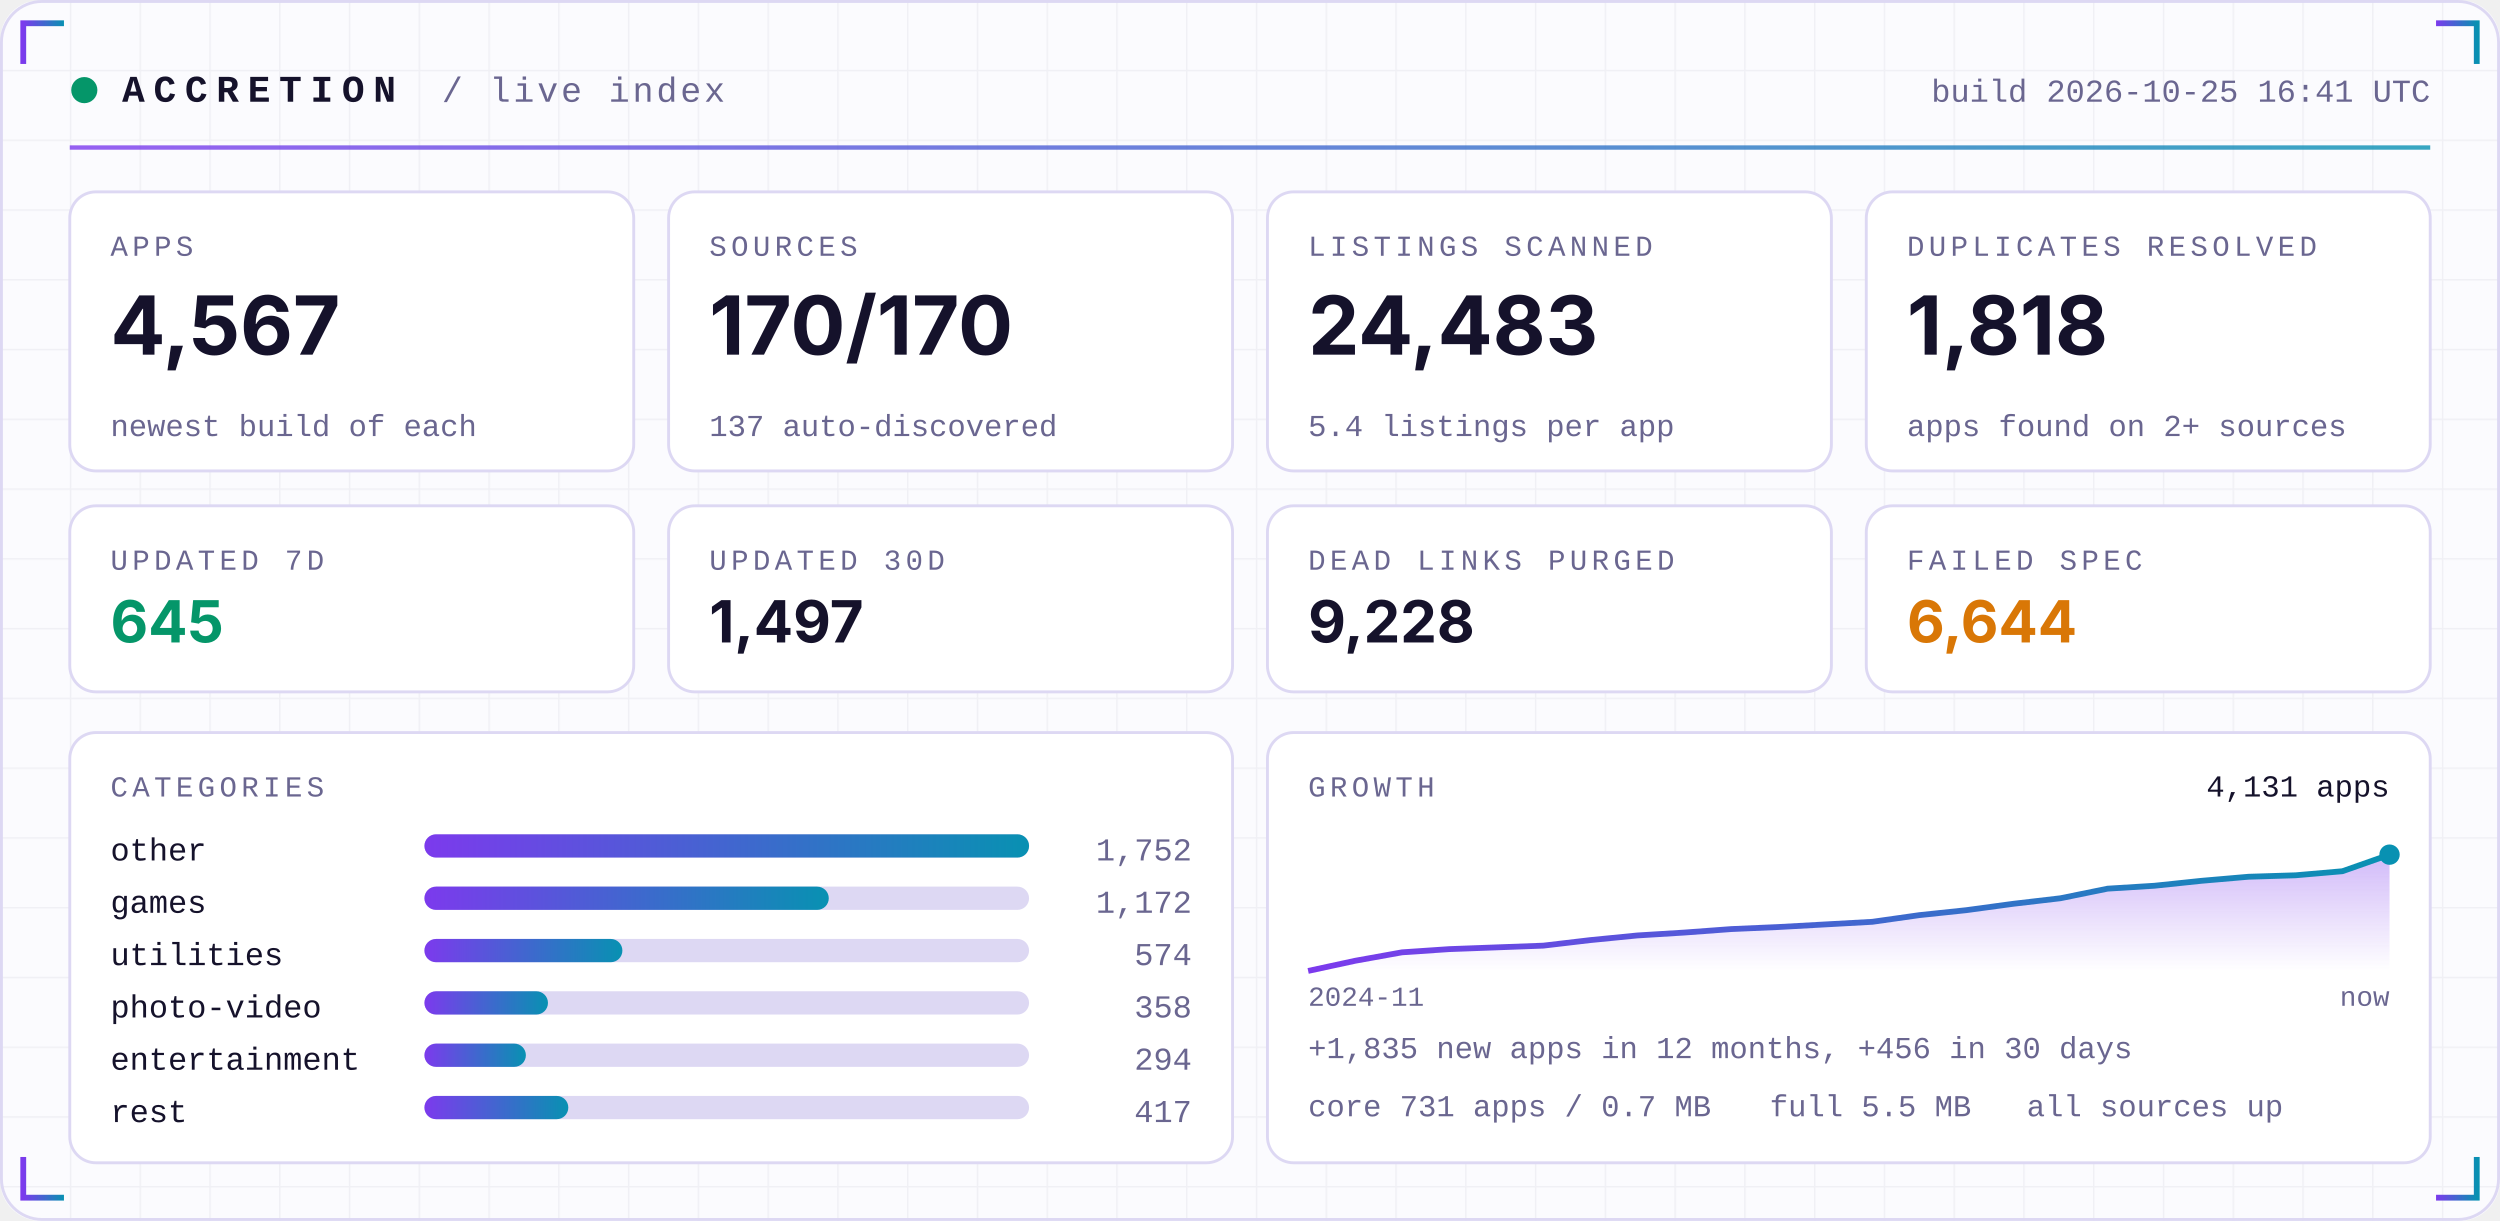
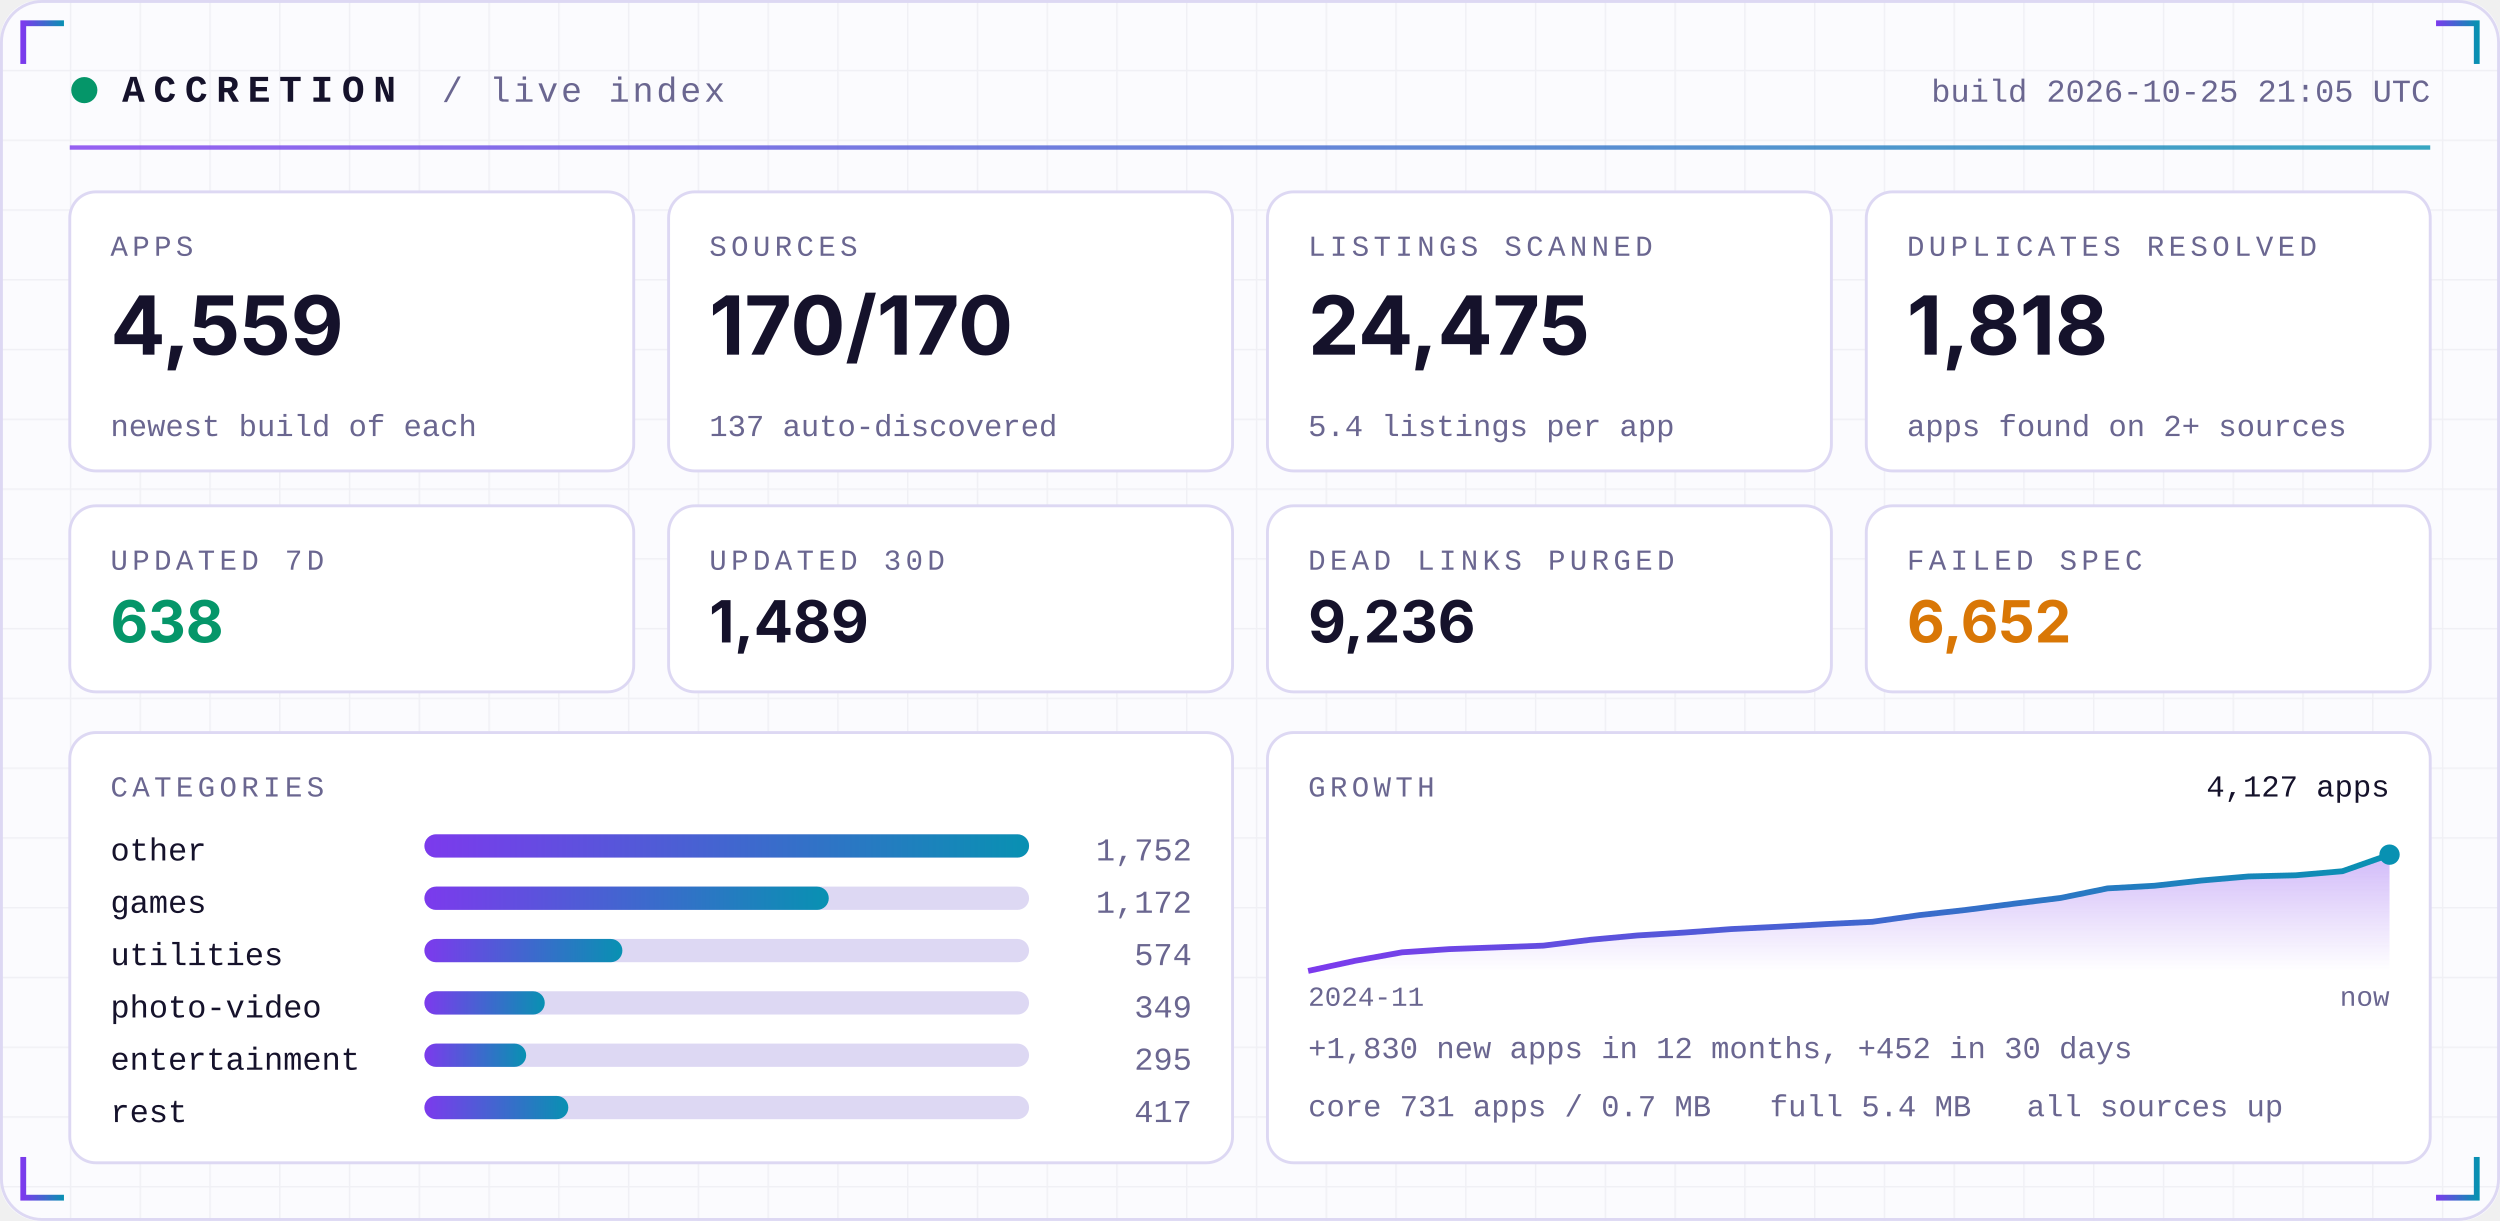
<svg xmlns="http://www.w3.org/2000/svg" width="860" height="420" viewBox="0 0 860 420" role="img">
  <defs>
    <linearGradient id="acc" x1="0" x2="1">
      <stop offset="0" stop-color="#7C3AED" />
      <stop offset="1" stop-color="#0891B2" />
    </linearGradient>
    <linearGradient id="area" x1="0" x2="0" y1="0" y2="1">
      <stop offset="0" stop-color="#7C3AED" stop-opacity="0.35" />
      <stop offset="1" stop-color="#7C3AED" stop-opacity="0" />
    </linearGradient>
    <pattern id="grid" width="24" height="24" patternUnits="userSpaceOnUse">
      <path d="M24 0H0V24" fill="none" stroke="#1E1B4B" stroke-opacity="0.05" />
    </pattern>
  </defs>
  <rect width="860" height="420" rx="14" fill="#FBFBFE" />
  <rect width="860" height="420" rx="14" fill="url(#grid)" />
  <rect x="0.5" y="0.5" width="859" height="419" rx="14" fill="none" stroke="#DDD8F3" />
  <path d="M8 22 V8 H22" stroke="url(#acc)" stroke-width="2" fill="none" />
  <path d="M852 22 V8 H838" stroke="url(#acc)" stroke-width="2" fill="none" />
  <path d="M8 398 V412 H22" stroke="url(#acc)" stroke-width="2" fill="none" />
  <path d="M852 398 V412 H838" stroke="url(#acc)" stroke-width="2" fill="none" />
  <circle cx="29" cy="31" r="4.5" fill="#059669">
    <animate attributeName="opacity" values="1;0.25;1" dur="2.4s" repeatCount="indefinite" />
  </circle>
  <text x="42" y="35" font-family="ui-monospace,SFMono-Regular,Menlo,Consolas,'Liberation Mono',monospace" font-size="13" font-weight="700" fill="#15122B" text-anchor="start" letter-spacing="3">ACCRETION</text>
  <text x="152" y="35" font-family="ui-monospace,SFMono-Regular,Menlo,Consolas,'Liberation Mono',monospace" font-size="12" font-weight="400" fill="#6A6690" text-anchor="start" letter-spacing="1">/ live index</text>
-   <text x="836" y="35" font-family="ui-monospace,SFMono-Regular,Menlo,Consolas,'Liberation Mono',monospace" font-size="11" font-weight="400" fill="#6A6690" text-anchor="end" letter-spacing="0">build 2026-10-25 16:41 UTC</text>
+   <text x="836" y="35" font-family="ui-monospace,SFMono-Regular,Menlo,Consolas,'Liberation Mono',monospace" font-size="11" font-weight="400" fill="#6A6690" text-anchor="end" letter-spacing="0">build 2026-10-25 21:05 UTC</text>
  <rect x="24" y="50" width="812" height="1.5" fill="url(#acc)" opacity="0.8" />
  <rect x="24.0" y="66" width="194.0" height="96" rx="9" fill="#FFFFFF" stroke="#DDD8F3" />
  <text x="38.0" y="88" font-family="ui-monospace,SFMono-Regular,Menlo,Consolas,'Liberation Mono',monospace" font-size="10" font-weight="400" fill="#6A6690" text-anchor="start" letter-spacing="1.5">APPS</text>
-   <text x="38.0" y="122" font-family="-apple-system,BlinkMacSystemFont,'Segoe UI',Inter,Helvetica,Arial,sans-serif" font-size="28" font-weight="700" fill="#15122B" text-anchor="start" letter-spacing="0">4,567</text>
+   <text x="38.0" y="122" font-family="-apple-system,BlinkMacSystemFont,'Segoe UI',Inter,Helvetica,Arial,sans-serif" font-size="28" font-weight="700" fill="#15122B" text-anchor="start" letter-spacing="0">4,559</text>
  <text x="38.0" y="150" font-family="ui-monospace,SFMono-Regular,Menlo,Consolas,'Liberation Mono',monospace" font-size="10.5" font-weight="400" fill="#6A6690" text-anchor="start" letter-spacing="0">newest build of each</text>
  <rect x="230.0" y="66" width="194.0" height="96" rx="9" fill="#FFFFFF" stroke="#DDD8F3" />
  <text x="244.0" y="88" font-family="ui-monospace,SFMono-Regular,Menlo,Consolas,'Liberation Mono',monospace" font-size="10" font-weight="400" fill="#6A6690" text-anchor="start" letter-spacing="1.5">SOURCES</text>
  <text x="244.0" y="122" font-family="-apple-system,BlinkMacSystemFont,'Segoe UI',Inter,Helvetica,Arial,sans-serif" font-size="28" font-weight="700" fill="#15122B" text-anchor="start" letter-spacing="0">170/170</text>
  <text x="244.0" y="150" font-family="ui-monospace,SFMono-Regular,Menlo,Consolas,'Liberation Mono',monospace" font-size="10.5" font-weight="400" fill="#6A6690" text-anchor="start" letter-spacing="0">137 auto-discovered</text>
  <rect x="436.0" y="66" width="194.0" height="96" rx="9" fill="#FFFFFF" stroke="#DDD8F3" />
  <text x="450.0" y="88" font-family="ui-monospace,SFMono-Regular,Menlo,Consolas,'Liberation Mono',monospace" font-size="10" font-weight="400" fill="#6A6690" text-anchor="start" letter-spacing="1.5">LISTINGS SCANNED</text>
-   <text x="450.0" y="122" font-family="-apple-system,BlinkMacSystemFont,'Segoe UI',Inter,Helvetica,Arial,sans-serif" font-size="28" font-weight="700" fill="#15122B" text-anchor="start" letter-spacing="0">24,483</text>
+   <text x="450.0" y="122" font-family="-apple-system,BlinkMacSystemFont,'Segoe UI',Inter,Helvetica,Arial,sans-serif" font-size="28" font-weight="700" fill="#15122B" text-anchor="start" letter-spacing="0">24,475</text>
  <text x="450.0" y="150" font-family="ui-monospace,SFMono-Regular,Menlo,Consolas,'Liberation Mono',monospace" font-size="10.5" font-weight="400" fill="#6A6690" text-anchor="start" letter-spacing="0">5.4 listings per app</text>
  <rect x="642.0" y="66" width="194.0" height="96" rx="9" fill="#FFFFFF" stroke="#DDD8F3" />
  <text x="656.0" y="88" font-family="ui-monospace,SFMono-Regular,Menlo,Consolas,'Liberation Mono',monospace" font-size="10" font-weight="400" fill="#6A6690" text-anchor="start" letter-spacing="1.5">DUPLICATES RESOLVED</text>
  <text x="656.0" y="122" font-family="-apple-system,BlinkMacSystemFont,'Segoe UI',Inter,Helvetica,Arial,sans-serif" font-size="28" font-weight="700" fill="#15122B" text-anchor="start" letter-spacing="0">1,818</text>
  <text x="656.0" y="150" font-family="ui-monospace,SFMono-Regular,Menlo,Consolas,'Liberation Mono',monospace" font-size="10.5" font-weight="400" fill="#6A6690" text-anchor="start" letter-spacing="0">apps found on 2+ sources</text>
  <rect x="24.0" y="174" width="194.0" height="64" rx="9" fill="#FFFFFF" stroke="#DDD8F3" />
  <text x="38.0" y="196" font-family="ui-monospace,SFMono-Regular,Menlo,Consolas,'Liberation Mono',monospace" font-size="10" font-weight="400" fill="#6A6690" text-anchor="start" letter-spacing="1.5">UPDATED 7D</text>
-   <text x="38.0" y="221" font-family="-apple-system,BlinkMacSystemFont,'Segoe UI',Inter,Helvetica,Arial,sans-serif" font-size="20" font-weight="700" fill="#059669" text-anchor="start" letter-spacing="0">645</text>
+   <text x="38.0" y="221" font-family="-apple-system,BlinkMacSystemFont,'Segoe UI',Inter,Helvetica,Arial,sans-serif" font-size="20" font-weight="700" fill="#059669" text-anchor="start" letter-spacing="0">638</text>
  <rect x="230.0" y="174" width="194.0" height="64" rx="9" fill="#FFFFFF" stroke="#DDD8F3" />
  <text x="244.0" y="196" font-family="ui-monospace,SFMono-Regular,Menlo,Consolas,'Liberation Mono',monospace" font-size="10" font-weight="400" fill="#6A6690" text-anchor="start" letter-spacing="1.5">UPDATED 30D</text>
-   <text x="244.0" y="221" font-family="-apple-system,BlinkMacSystemFont,'Segoe UI',Inter,Helvetica,Arial,sans-serif" font-size="20" font-weight="700" fill="#15122B" text-anchor="start" letter-spacing="0">1,497</text>
+   <text x="244.0" y="221" font-family="-apple-system,BlinkMacSystemFont,'Segoe UI',Inter,Helvetica,Arial,sans-serif" font-size="20" font-weight="700" fill="#15122B" text-anchor="start" letter-spacing="0">1,489</text>
  <rect x="436.0" y="174" width="194.0" height="64" rx="9" fill="#FFFFFF" stroke="#DDD8F3" />
  <text x="450.0" y="196" font-family="ui-monospace,SFMono-Regular,Menlo,Consolas,'Liberation Mono',monospace" font-size="10" font-weight="400" fill="#6A6690" text-anchor="start" letter-spacing="1.5">DEAD LINKS PURGED</text>
-   <text x="450.0" y="221" font-family="-apple-system,BlinkMacSystemFont,'Segoe UI',Inter,Helvetica,Arial,sans-serif" font-size="20" font-weight="700" fill="#15122B" text-anchor="start" letter-spacing="0">9,228</text>
+   <text x="450.0" y="221" font-family="-apple-system,BlinkMacSystemFont,'Segoe UI',Inter,Helvetica,Arial,sans-serif" font-size="20" font-weight="700" fill="#15122B" text-anchor="start" letter-spacing="0">9,236</text>
  <rect x="642.0" y="174" width="194.0" height="64" rx="9" fill="#FFFFFF" stroke="#DDD8F3" />
  <text x="656.0" y="196" font-family="ui-monospace,SFMono-Regular,Menlo,Consolas,'Liberation Mono',monospace" font-size="10" font-weight="400" fill="#6A6690" text-anchor="start" letter-spacing="1.5">FAILED SPEC</text>
-   <text x="656.0" y="221" font-family="-apple-system,BlinkMacSystemFont,'Segoe UI',Inter,Helvetica,Arial,sans-serif" font-size="20" font-weight="700" fill="#D97706" text-anchor="start" letter-spacing="0">6,644</text>
+   <text x="656.0" y="221" font-family="-apple-system,BlinkMacSystemFont,'Segoe UI',Inter,Helvetica,Arial,sans-serif" font-size="20" font-weight="700" fill="#D97706" text-anchor="start" letter-spacing="0">6,652</text>
  <rect x="24" y="252" width="400.0" height="148" rx="9" fill="#FFFFFF" stroke="#DDD8F3" />
  <rect x="436.0" y="252" width="400.0" height="148" rx="9" fill="#FFFFFF" stroke="#DDD8F3" />
  <text x="38" y="274" font-family="ui-monospace,SFMono-Regular,Menlo,Consolas,'Liberation Mono',monospace" font-size="10" font-weight="400" fill="#6A6690" text-anchor="start" letter-spacing="1.5">CATEGORIES</text>
  <text x="38" y="296" font-family="ui-monospace,SFMono-Regular,Menlo,Consolas,'Liberation Mono',monospace" font-size="11" font-weight="400" fill="#15122B" text-anchor="start" letter-spacing="0">other</text>
  <rect x="146" y="287" width="208.0" height="8" rx="4" fill="#DDD8F3" />
  <rect x="146" y="287" width="208.0" height="8" rx="4" fill="url(#acc)" />
  <text x="410.0" y="296" font-family="ui-monospace,SFMono-Regular,Menlo,Consolas,'Liberation Mono',monospace" font-size="11" font-weight="400" fill="#6A6690" text-anchor="end" letter-spacing="0">1,752</text>
  <text x="38" y="314" font-family="ui-monospace,SFMono-Regular,Menlo,Consolas,'Liberation Mono',monospace" font-size="11" font-weight="400" fill="#15122B" text-anchor="start" letter-spacing="0">games</text>
  <rect x="146" y="305" width="208.0" height="8" rx="4" fill="#DDD8F3" />
  <rect x="146" y="305" width="139.1" height="8" rx="4" fill="url(#acc)" />
  <text x="410.0" y="314" font-family="ui-monospace,SFMono-Regular,Menlo,Consolas,'Liberation Mono',monospace" font-size="11" font-weight="400" fill="#6A6690" text-anchor="end" letter-spacing="0">1,172</text>
  <text x="38" y="332" font-family="ui-monospace,SFMono-Regular,Menlo,Consolas,'Liberation Mono',monospace" font-size="11" font-weight="400" fill="#15122B" text-anchor="start" letter-spacing="0">utilities</text>
  <rect x="146" y="323" width="208.0" height="8" rx="4" fill="#DDD8F3" />
  <rect x="146" y="323" width="68.1" height="8" rx="4" fill="url(#acc)" />
  <text x="410.0" y="332" font-family="ui-monospace,SFMono-Regular,Menlo,Consolas,'Liberation Mono',monospace" font-size="11" font-weight="400" fill="#6A6690" text-anchor="end" letter-spacing="0">574</text>
  <text x="38" y="350" font-family="ui-monospace,SFMono-Regular,Menlo,Consolas,'Liberation Mono',monospace" font-size="11" font-weight="400" fill="#15122B" text-anchor="start" letter-spacing="0">photo-video</text>
  <rect x="146" y="341" width="208.0" height="8" rx="4" fill="#DDD8F3" />
-   <rect x="146" y="341" width="42.5" height="8" rx="4" fill="url(#acc)" />
-   <text x="410.0" y="350" font-family="ui-monospace,SFMono-Regular,Menlo,Consolas,'Liberation Mono',monospace" font-size="11" font-weight="400" fill="#6A6690" text-anchor="end" letter-spacing="0">358</text>
+   <rect x="146" y="341" width="41.4" height="8" rx="4" fill="url(#acc)" />
+   <text x="410.0" y="350" font-family="ui-monospace,SFMono-Regular,Menlo,Consolas,'Liberation Mono',monospace" font-size="11" font-weight="400" fill="#6A6690" text-anchor="end" letter-spacing="0">349</text>
  <text x="38" y="368" font-family="ui-monospace,SFMono-Regular,Menlo,Consolas,'Liberation Mono',monospace" font-size="11" font-weight="400" fill="#15122B" text-anchor="start" letter-spacing="0">entertainment</text>
  <rect x="146" y="359" width="208.0" height="8" rx="4" fill="#DDD8F3" />
-   <rect x="146" y="359" width="34.9" height="8" rx="4" fill="url(#acc)" />
-   <text x="410.0" y="368" font-family="ui-monospace,SFMono-Regular,Menlo,Consolas,'Liberation Mono',monospace" font-size="11" font-weight="400" fill="#6A6690" text-anchor="end" letter-spacing="0">294</text>
+   <rect x="146" y="359" width="35.0" height="8" rx="4" fill="url(#acc)" />
+   <text x="410.0" y="368" font-family="ui-monospace,SFMono-Regular,Menlo,Consolas,'Liberation Mono',monospace" font-size="11" font-weight="400" fill="#6A6690" text-anchor="end" letter-spacing="0">295</text>
  <text x="38" y="386" font-family="ui-monospace,SFMono-Regular,Menlo,Consolas,'Liberation Mono',monospace" font-size="11" font-weight="400" fill="#15122B" text-anchor="start" letter-spacing="0">rest</text>
  <rect x="146" y="377" width="208.0" height="8" rx="4" fill="#DDD8F3" />
  <rect x="146" y="377" width="49.5" height="8" rx="4" fill="url(#acc)" />
  <text x="410.0" y="386" font-family="ui-monospace,SFMono-Regular,Menlo,Consolas,'Liberation Mono',monospace" font-size="11" font-weight="400" fill="#6A6690" text-anchor="end" letter-spacing="0">417</text>
  <text x="450.0" y="274" font-family="ui-monospace,SFMono-Regular,Menlo,Consolas,'Liberation Mono',monospace" font-size="10" font-weight="400" fill="#6A6690" text-anchor="start" letter-spacing="1.5">GROWTH</text>
-   <polygon points="450.0,334 450.0,334.0 466.2,330.5 482.3,327.6 498.5,326.5 514.7,325.9 530.9,325.3 547.0,323.4 563.2,321.8 579.4,320.8 595.6,319.6 611.7,318.9 627.9,318.0 644.1,317.1 660.3,314.8 676.4,313.1 692.6,310.9 708.8,309.0 725.0,305.7 741.1,304.7 757.3,303.0 773.5,301.6 789.7,301.1 805.8,299.7 822.0,294.0 822.0,334" fill="url(#area)" />
-   <polyline points="450.0,334.0 466.2,330.5 482.3,327.6 498.5,326.5 514.7,325.9 530.9,325.3 547.0,323.4 563.2,321.8 579.4,320.8 595.6,319.6 611.7,318.9 627.9,318.0 644.1,317.1 660.3,314.8 676.4,313.1 692.6,310.9 708.8,309.0 725.0,305.7 741.1,304.7 757.3,303.0 773.5,301.6 789.7,301.1 805.8,299.7 822.0,294.0" fill="none" stroke="url(#acc)" stroke-width="2" stroke-linejoin="round" />
+   <polygon points="450.0,334 450.0,334.0 466.2,330.5 482.3,327.6 498.5,326.5 514.7,325.9 530.9,325.3 547.0,323.3 563.2,321.8 579.4,320.8 595.6,319.6 611.7,318.8 627.9,317.9 644.1,317.1 660.3,314.8 676.4,313.0 692.6,310.9 708.8,308.9 725.0,305.6 741.1,304.7 757.3,302.9 773.5,301.5 789.7,301.1 805.8,299.7 822.0,294.0 822.0,334" fill="url(#area)" />
+   <polyline points="450.0,334.0 466.2,330.5 482.3,327.6 498.5,326.5 514.7,325.9 530.9,325.3 547.0,323.3 563.2,321.8 579.4,320.8 595.6,319.6 611.7,318.8 627.9,317.9 644.1,317.1 660.3,314.8 676.4,313.0 692.6,310.9 708.8,308.9 725.0,305.6 741.1,304.7 757.3,302.9 773.5,301.5 789.7,301.1 805.8,299.7 822.0,294.0" fill="none" stroke="url(#acc)" stroke-width="2" stroke-linejoin="round" />
  <circle cx="822.0" cy="294.0" r="3.5" fill="#0891B2" />
-   <text x="822.0" y="274" font-family="ui-monospace,SFMono-Regular,Menlo,Consolas,'Liberation Mono',monospace" font-size="10.5" font-weight="400" fill="#15122B" text-anchor="end" letter-spacing="0">4,131 apps</text>
+   <text x="822.0" y="274" font-family="ui-monospace,SFMono-Regular,Menlo,Consolas,'Liberation Mono',monospace" font-size="10.5" font-weight="400" fill="#15122B" text-anchor="end" letter-spacing="0">4,127 apps</text>
  <text x="450.0" y="346" font-family="ui-monospace,SFMono-Regular,Menlo,Consolas,'Liberation Mono',monospace" font-size="9.5" font-weight="400" fill="#6A6690" text-anchor="start" letter-spacing="0">2024-11</text>
  <text x="822.0" y="346" font-family="ui-monospace,SFMono-Regular,Menlo,Consolas,'Liberation Mono',monospace" font-size="9.5" font-weight="400" fill="#6A6690" text-anchor="end" letter-spacing="0">now</text>
-   <text x="450.0" y="364" font-family="ui-monospace,SFMono-Regular,Menlo,Consolas,'Liberation Mono',monospace" font-size="10.5" font-weight="400" fill="#6A6690" text-anchor="start" letter-spacing="0">+1,835 new apps in 12 months, +456 in 30 days</text>
+   <text x="450.0" y="364" font-family="ui-monospace,SFMono-Regular,Menlo,Consolas,'Liberation Mono',monospace" font-size="10.5" font-weight="400" fill="#6A6690" text-anchor="start" letter-spacing="0">+1,830 new apps in 12 months, +452 in 30 days</text>
  <text x="450.0" y="384" font-family="ui-monospace,SFMono-Regular,Menlo,Consolas,'Liberation Mono',monospace" font-size="10.5" font-weight="400" fill="#6A6690" text-anchor="start" letter-spacing="0">core 731 apps / 0.7 MB</text>
-   <text x="608.8" y="384" font-family="ui-monospace,SFMono-Regular,Menlo,Consolas,'Liberation Mono',monospace" font-size="10.5" font-weight="400" fill="#6A6690" text-anchor="start" letter-spacing="0">full 5.5 MB</text>
+   <text x="608.8" y="384" font-family="ui-monospace,SFMono-Regular,Menlo,Consolas,'Liberation Mono',monospace" font-size="10.5" font-weight="400" fill="#6A6690" text-anchor="start" letter-spacing="0">full 5.4 MB</text>
  <text x="697.2" y="384" font-family="ui-monospace,SFMono-Regular,Menlo,Consolas,'Liberation Mono',monospace" font-size="10.5" font-weight="400" fill="#6A6690" text-anchor="start" letter-spacing="0">all sources up</text>
</svg>
